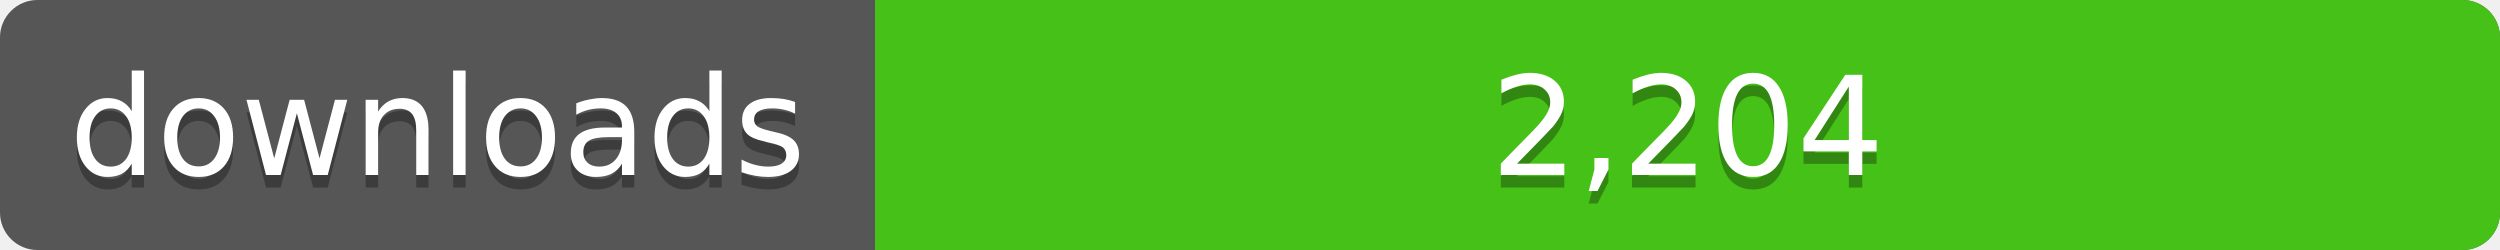
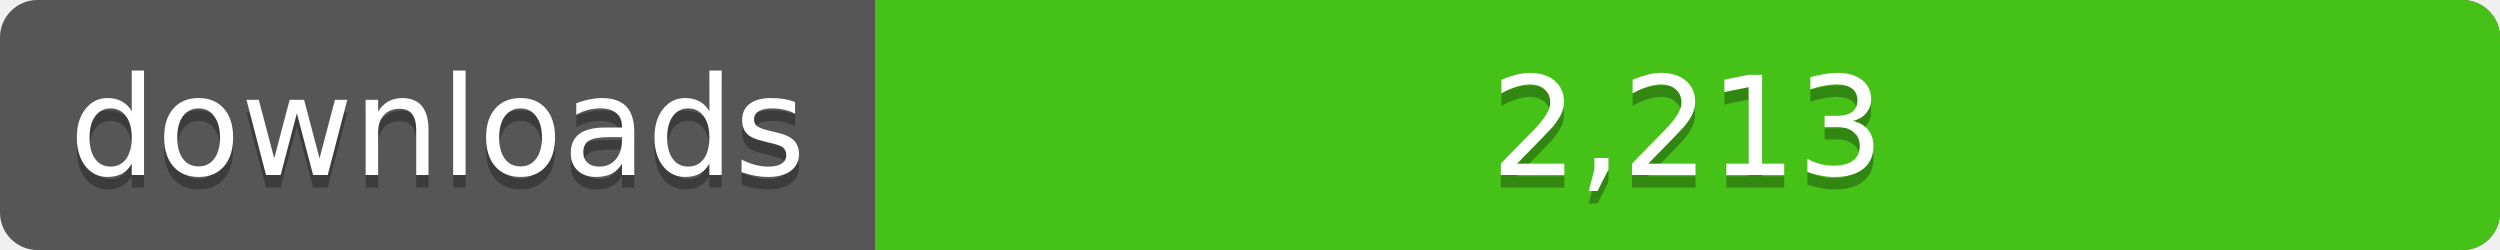
<svg xmlns="http://www.w3.org/2000/svg" width="200" height="20">
  <linearGradient id="a" x2="0" y2="100%%">
    <stop offset="0" stop-color="#bbb" stop-opacity=".1" />
    <stop offset="1" stop-opacity=".1" />
  </linearGradient>
  <rect rx="3" width="200" height="20" fill="#555" />
  <rect rx="3" x="70" width="130" height="20" fill="#4c1" />
  <path fill="#4c1" d="M70 0h4v20h-4z" />
  <rect rx="3" width="200" height="20" fill="url(#a)" />
  <g fill="#fff" text-anchor="middle" font-family="DejaVu Sans,Verdana,Geneva,sans-serif" font-size="11">
    <text x="35" y="15" fill="#010101" fill-opacity=".3">downloads</text>
    <text x="35" y="14">downloads</text>
-     <text x="135" y="15" fill="#010101" fill-opacity=".3">2,204</text>
-     <text x="135" y="14">2,204</text>
+     <text x="135" y="15" fill="#010101" fill-opacity=".3">2,213</text>
+     <text x="135" y="14">2,213</text>
  </g>
</svg>
